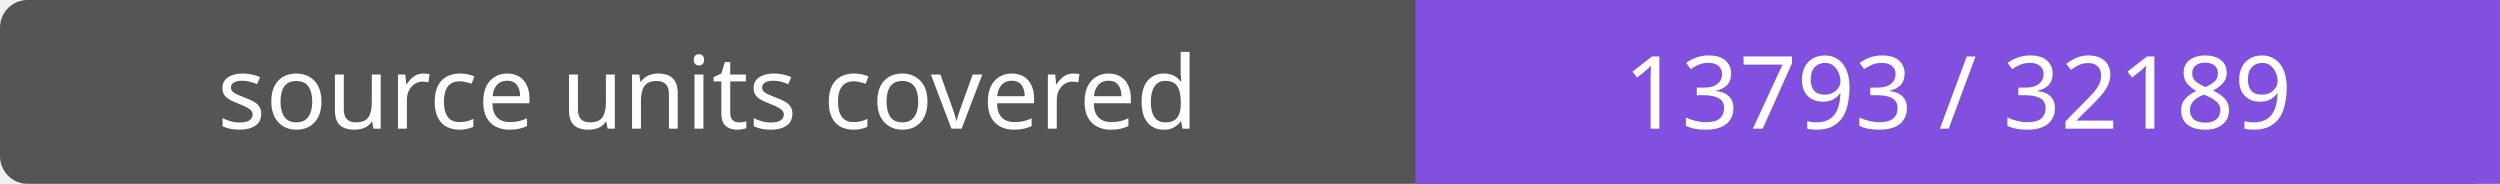
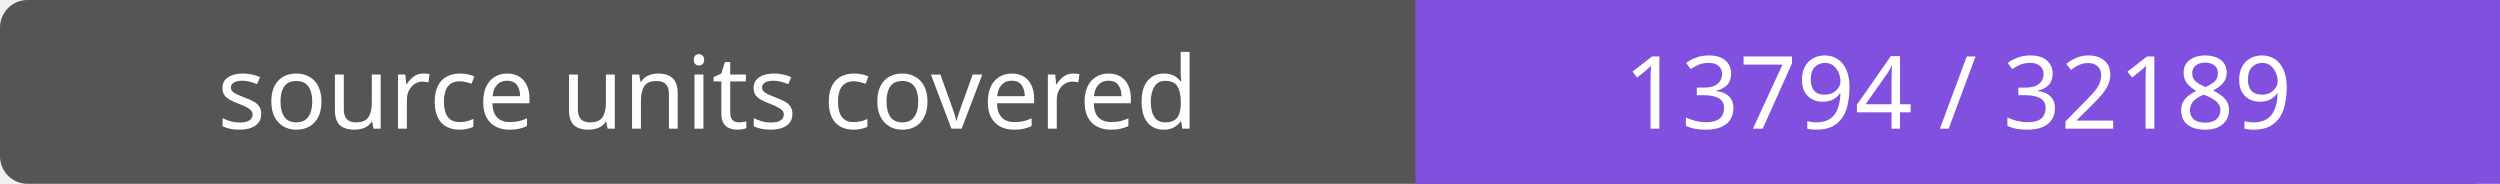
- <svg xmlns="http://www.w3.org/2000/svg" width="272" height="20" role="img" aria-label="source units covered: 13793 / 32189">
+ <svg xmlns="http://www.w3.org/2000/svg" width="272" height="20" role="img" aria-label="source units covered: 13794 / 32189">
  <rect width="272" height="20" rx="3" fill="#555" />
  <path fill="#8250df" d="M154 0h118v20H154z" />
  <g fill="#fff" text-anchor="middle" font-family="Verdana,sans-serif" font-size="11">
    <text x="77.0" y="14">source units covered</text>
-     <text x="213.0" y="14">13793 / 32189</text>
+     <text x="213.0" y="14">13794 / 32189</text>
  </g>
</svg>
